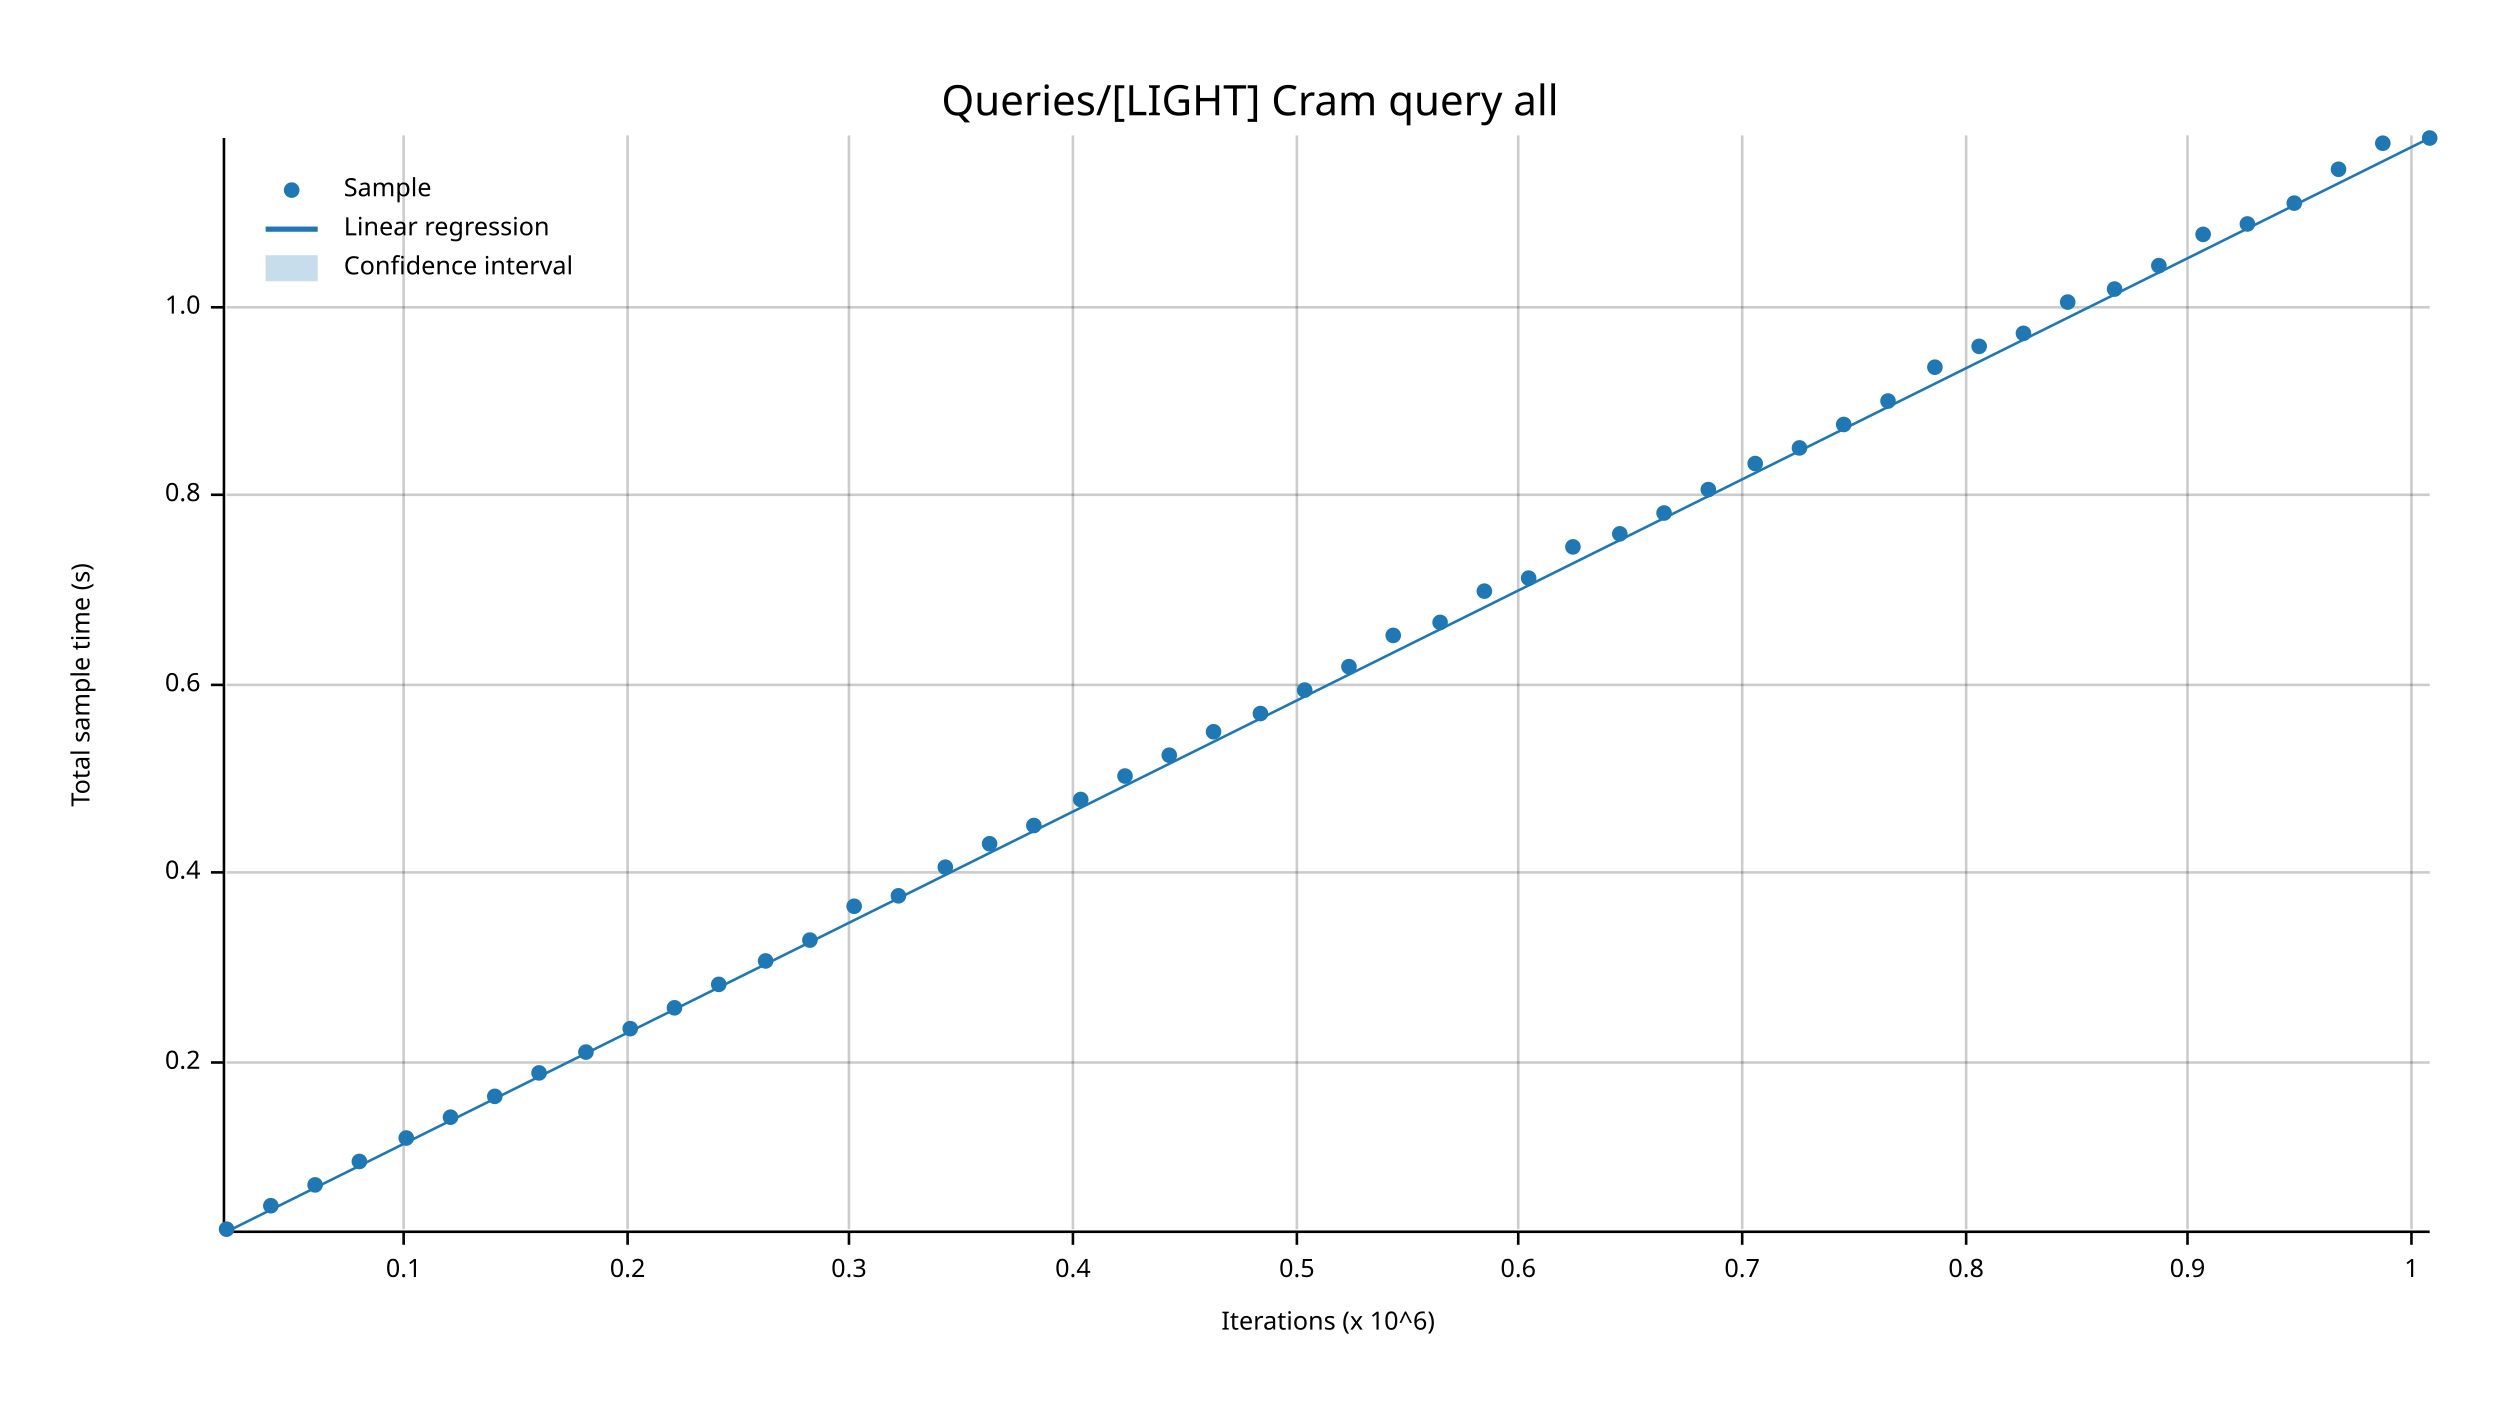
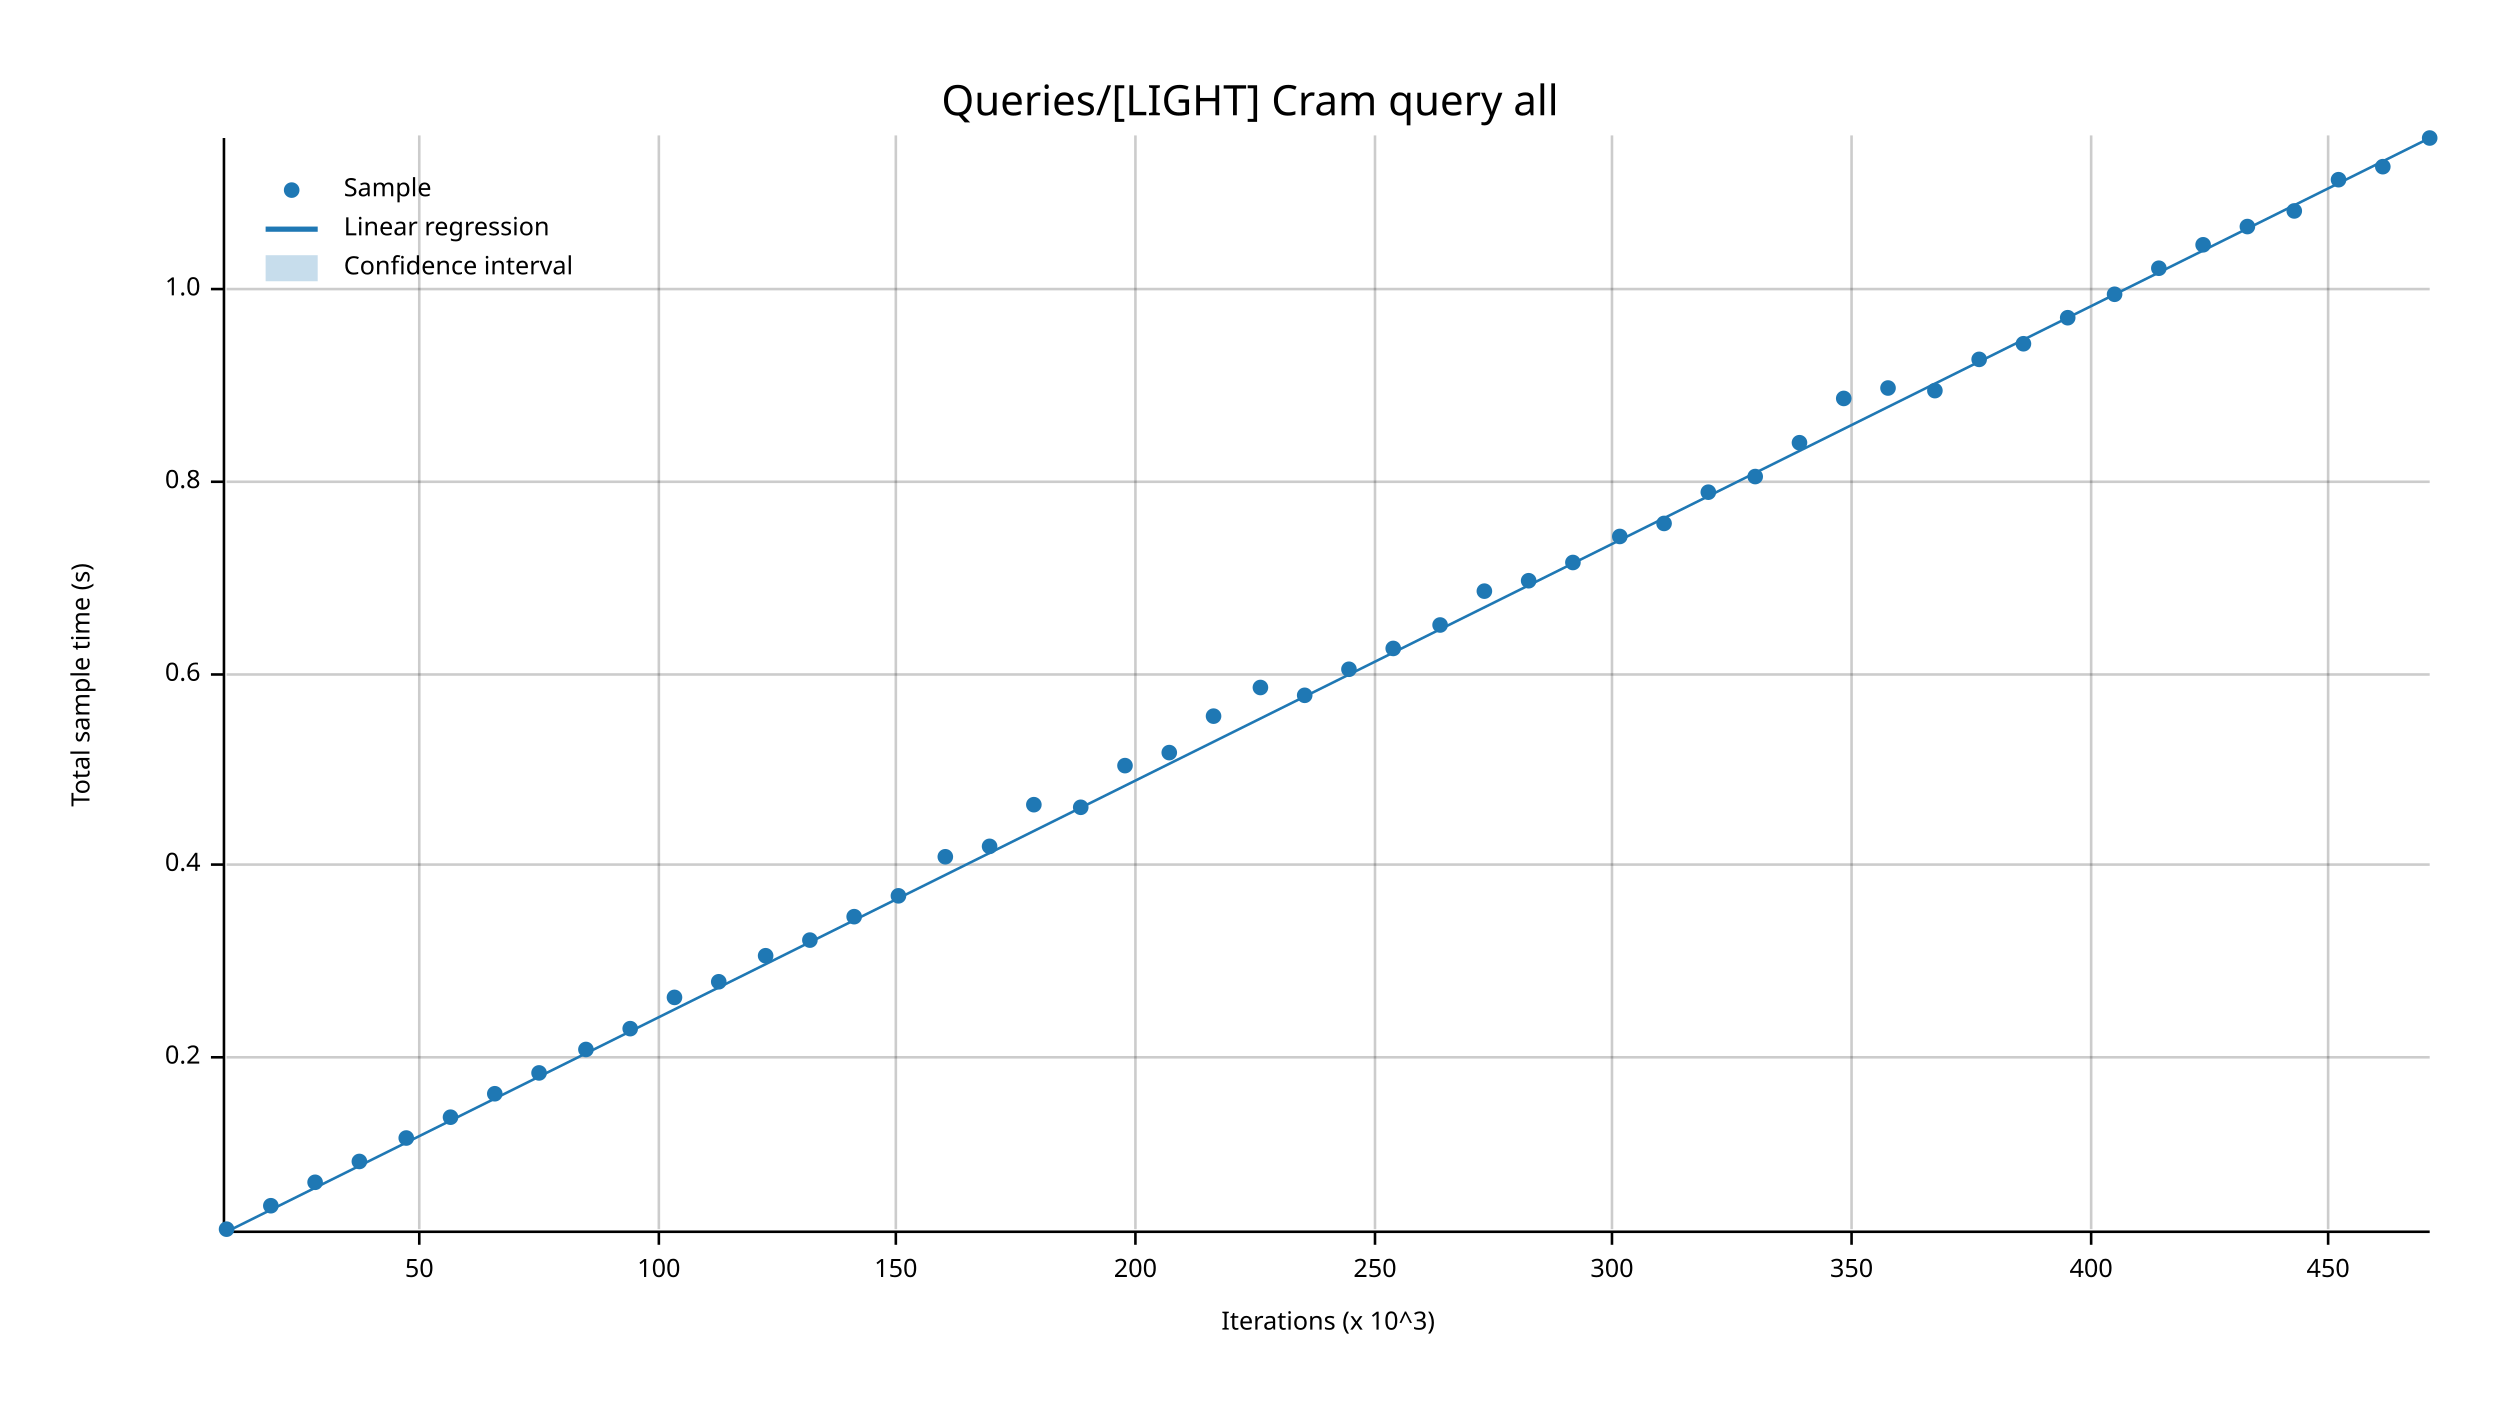
<svg xmlns="http://www.w3.org/2000/svg" width="960" height="540" viewBox="0 0 960 540">
  <text x="480" y="32" dy="0.76em" text-anchor="middle" font-family="sans-serif" font-size="16.129" opacity="1" fill="#000000">
Queries/[LIGHT] Cram query all
</text>
  <text x="27" y="263" dy="0.76em" text-anchor="middle" font-family="sans-serif" font-size="9.677" opacity="1" fill="#000000" transform="rotate(270, 27, 263)">
Total sample time (s)
</text>
  <text x="510" y="513" dy="-0.5ex" text-anchor="middle" font-family="sans-serif" font-size="9.677" opacity="1" fill="#000000">
- Iterations (x 10^6)
+ Iterations (x 10^3)
</text>
-   <line opacity="0.2" stroke="#000000" stroke-width="1" x1="155" y1="472" x2="155" y2="52" />
-   <line opacity="0.2" stroke="#000000" stroke-width="1" x1="241" y1="472" x2="241" y2="52" />
-   <line opacity="0.2" stroke="#000000" stroke-width="1" x1="326" y1="472" x2="326" y2="52" />
-   <line opacity="0.2" stroke="#000000" stroke-width="1" x1="412" y1="472" x2="412" y2="52" />
-   <line opacity="0.2" stroke="#000000" stroke-width="1" x1="498" y1="472" x2="498" y2="52" />
-   <line opacity="0.2" stroke="#000000" stroke-width="1" x1="583" y1="472" x2="583" y2="52" />
-   <line opacity="0.2" stroke="#000000" stroke-width="1" x1="669" y1="472" x2="669" y2="52" />
-   <line opacity="0.2" stroke="#000000" stroke-width="1" x1="755" y1="472" x2="755" y2="52" />
-   <line opacity="0.2" stroke="#000000" stroke-width="1" x1="840" y1="472" x2="840" y2="52" />
-   <line opacity="0.2" stroke="#000000" stroke-width="1" x1="926" y1="472" x2="926" y2="52" />
-   <line opacity="0.2" stroke="#000000" stroke-width="1" x1="87" y1="408" x2="933" y2="408" />
-   <line opacity="0.2" stroke="#000000" stroke-width="1" x1="87" y1="335" x2="933" y2="335" />
-   <line opacity="0.2" stroke="#000000" stroke-width="1" x1="87" y1="263" x2="933" y2="263" />
-   <line opacity="0.2" stroke="#000000" stroke-width="1" x1="87" y1="190" x2="933" y2="190" />
-   <line opacity="0.2" stroke="#000000" stroke-width="1" x1="87" y1="118" x2="933" y2="118" />
+   <line opacity="0.2" stroke="#000000" stroke-width="1" x1="161" y1="472" x2="161" y2="52" />
+   <line opacity="0.2" stroke="#000000" stroke-width="1" x1="253" y1="472" x2="253" y2="52" />
+   <line opacity="0.2" stroke="#000000" stroke-width="1" x1="344" y1="472" x2="344" y2="52" />
+   <line opacity="0.2" stroke="#000000" stroke-width="1" x1="436" y1="472" x2="436" y2="52" />
+   <line opacity="0.2" stroke="#000000" stroke-width="1" x1="528" y1="472" x2="528" y2="52" />
+   <line opacity="0.2" stroke="#000000" stroke-width="1" x1="619" y1="472" x2="619" y2="52" />
+   <line opacity="0.2" stroke="#000000" stroke-width="1" x1="711" y1="472" x2="711" y2="52" />
+   <line opacity="0.2" stroke="#000000" stroke-width="1" x1="803" y1="472" x2="803" y2="52" />
+   <line opacity="0.2" stroke="#000000" stroke-width="1" x1="894" y1="472" x2="894" y2="52" />
+   <line opacity="0.2" stroke="#000000" stroke-width="1" x1="87" y1="406" x2="933" y2="406" />
+   <line opacity="0.2" stroke="#000000" stroke-width="1" x1="87" y1="332" x2="933" y2="332" />
+   <line opacity="0.2" stroke="#000000" stroke-width="1" x1="87" y1="259" x2="933" y2="259" />
+   <line opacity="0.2" stroke="#000000" stroke-width="1" x1="87" y1="185" x2="933" y2="185" />
+   <line opacity="0.2" stroke="#000000" stroke-width="1" x1="87" y1="111" x2="933" y2="111" />
  <polyline fill="none" opacity="1" stroke="#000000" stroke-width="1" points="86,53 86,473 " />
-   <text x="77" y="408" dy="0.5ex" text-anchor="end" font-family="sans-serif" font-size="9.677" opacity="1" fill="#000000">
+   <text x="77" y="406" dy="0.5ex" text-anchor="end" font-family="sans-serif" font-size="9.677" opacity="1" fill="#000000">
0.2
</text>
-   <polyline fill="none" opacity="1" stroke="#000000" stroke-width="1" points="81,408 86,408 " />
-   <text x="77" y="335" dy="0.5ex" text-anchor="end" font-family="sans-serif" font-size="9.677" opacity="1" fill="#000000">
+   <polyline fill="none" opacity="1" stroke="#000000" stroke-width="1" points="81,406 86,406 " />
+   <text x="77" y="332" dy="0.5ex" text-anchor="end" font-family="sans-serif" font-size="9.677" opacity="1" fill="#000000">
0.4
</text>
-   <polyline fill="none" opacity="1" stroke="#000000" stroke-width="1" points="81,335 86,335 " />
-   <text x="77" y="263" dy="0.5ex" text-anchor="end" font-family="sans-serif" font-size="9.677" opacity="1" fill="#000000">
+   <polyline fill="none" opacity="1" stroke="#000000" stroke-width="1" points="81,332 86,332 " />
+   <text x="77" y="259" dy="0.5ex" text-anchor="end" font-family="sans-serif" font-size="9.677" opacity="1" fill="#000000">
0.6
</text>
-   <polyline fill="none" opacity="1" stroke="#000000" stroke-width="1" points="81,263 86,263 " />
-   <text x="77" y="190" dy="0.5ex" text-anchor="end" font-family="sans-serif" font-size="9.677" opacity="1" fill="#000000">
+   <polyline fill="none" opacity="1" stroke="#000000" stroke-width="1" points="81,259 86,259 " />
+   <text x="77" y="185" dy="0.5ex" text-anchor="end" font-family="sans-serif" font-size="9.677" opacity="1" fill="#000000">
0.8
</text>
-   <polyline fill="none" opacity="1" stroke="#000000" stroke-width="1" points="81,190 86,190 " />
-   <text x="77" y="118" dy="0.5ex" text-anchor="end" font-family="sans-serif" font-size="9.677" opacity="1" fill="#000000">
+   <polyline fill="none" opacity="1" stroke="#000000" stroke-width="1" points="81,185 86,185 " />
+   <text x="77" y="111" dy="0.5ex" text-anchor="end" font-family="sans-serif" font-size="9.677" opacity="1" fill="#000000">
1.0
</text>
-   <polyline fill="none" opacity="1" stroke="#000000" stroke-width="1" points="81,118 86,118 " />
+   <polyline fill="none" opacity="1" stroke="#000000" stroke-width="1" points="81,111 86,111 " />
  <polyline fill="none" opacity="1" stroke="#000000" stroke-width="1" points="87,473 933,473 " />
-   <text x="155" y="483" dy="0.76em" text-anchor="middle" font-family="sans-serif" font-size="9.677" opacity="1" fill="#000000">
- 0.1
+   <text x="161" y="483" dy="0.76em" text-anchor="middle" font-family="sans-serif" font-size="9.677" opacity="1" fill="#000000">
+ 50
</text>
-   <polyline fill="none" opacity="1" stroke="#000000" stroke-width="1" points="155,473 155,478 " />
-   <text x="241" y="483" dy="0.76em" text-anchor="middle" font-family="sans-serif" font-size="9.677" opacity="1" fill="#000000">
- 0.2
+   <polyline fill="none" opacity="1" stroke="#000000" stroke-width="1" points="161,473 161,478 " />
+   <text x="253" y="483" dy="0.76em" text-anchor="middle" font-family="sans-serif" font-size="9.677" opacity="1" fill="#000000">
+ 100
</text>
-   <polyline fill="none" opacity="1" stroke="#000000" stroke-width="1" points="241,473 241,478 " />
-   <text x="326" y="483" dy="0.76em" text-anchor="middle" font-family="sans-serif" font-size="9.677" opacity="1" fill="#000000">
- 0.3
+   <polyline fill="none" opacity="1" stroke="#000000" stroke-width="1" points="253,473 253,478 " />
+   <text x="344" y="483" dy="0.76em" text-anchor="middle" font-family="sans-serif" font-size="9.677" opacity="1" fill="#000000">
+ 150
</text>
-   <polyline fill="none" opacity="1" stroke="#000000" stroke-width="1" points="326,473 326,478 " />
-   <text x="412" y="483" dy="0.76em" text-anchor="middle" font-family="sans-serif" font-size="9.677" opacity="1" fill="#000000">
- 0.4
+   <polyline fill="none" opacity="1" stroke="#000000" stroke-width="1" points="344,473 344,478 " />
+   <text x="436" y="483" dy="0.76em" text-anchor="middle" font-family="sans-serif" font-size="9.677" opacity="1" fill="#000000">
+ 200
</text>
-   <polyline fill="none" opacity="1" stroke="#000000" stroke-width="1" points="412,473 412,478 " />
-   <text x="498" y="483" dy="0.76em" text-anchor="middle" font-family="sans-serif" font-size="9.677" opacity="1" fill="#000000">
- 0.5
+   <polyline fill="none" opacity="1" stroke="#000000" stroke-width="1" points="436,473 436,478 " />
+   <text x="528" y="483" dy="0.76em" text-anchor="middle" font-family="sans-serif" font-size="9.677" opacity="1" fill="#000000">
+ 250
</text>
-   <polyline fill="none" opacity="1" stroke="#000000" stroke-width="1" points="498,473 498,478 " />
-   <text x="583" y="483" dy="0.76em" text-anchor="middle" font-family="sans-serif" font-size="9.677" opacity="1" fill="#000000">
- 0.6
+   <polyline fill="none" opacity="1" stroke="#000000" stroke-width="1" points="528,473 528,478 " />
+   <text x="619" y="483" dy="0.76em" text-anchor="middle" font-family="sans-serif" font-size="9.677" opacity="1" fill="#000000">
+ 300
</text>
-   <polyline fill="none" opacity="1" stroke="#000000" stroke-width="1" points="583,473 583,478 " />
-   <text x="669" y="483" dy="0.76em" text-anchor="middle" font-family="sans-serif" font-size="9.677" opacity="1" fill="#000000">
- 0.7
+   <polyline fill="none" opacity="1" stroke="#000000" stroke-width="1" points="619,473 619,478 " />
+   <text x="711" y="483" dy="0.76em" text-anchor="middle" font-family="sans-serif" font-size="9.677" opacity="1" fill="#000000">
+ 350
</text>
-   <polyline fill="none" opacity="1" stroke="#000000" stroke-width="1" points="669,473 669,478 " />
-   <text x="755" y="483" dy="0.76em" text-anchor="middle" font-family="sans-serif" font-size="9.677" opacity="1" fill="#000000">
- 0.8
+   <polyline fill="none" opacity="1" stroke="#000000" stroke-width="1" points="711,473 711,478 " />
+   <text x="803" y="483" dy="0.76em" text-anchor="middle" font-family="sans-serif" font-size="9.677" opacity="1" fill="#000000">
+ 400
</text>
-   <polyline fill="none" opacity="1" stroke="#000000" stroke-width="1" points="755,473 755,478 " />
-   <text x="840" y="483" dy="0.76em" text-anchor="middle" font-family="sans-serif" font-size="9.677" opacity="1" fill="#000000">
- 0.9
+   <polyline fill="none" opacity="1" stroke="#000000" stroke-width="1" points="803,473 803,478 " />
+   <text x="894" y="483" dy="0.76em" text-anchor="middle" font-family="sans-serif" font-size="9.677" opacity="1" fill="#000000">
+ 450
</text>
-   <polyline fill="none" opacity="1" stroke="#000000" stroke-width="1" points="840,473 840,478 " />
-   <text x="926" y="483" dy="0.76em" text-anchor="middle" font-family="sans-serif" font-size="9.677" opacity="1" fill="#000000">
- 1
- </text>
-   <polyline fill="none" opacity="1" stroke="#000000" stroke-width="1" points="926,473 926,478 " />
+   <polyline fill="none" opacity="1" stroke="#000000" stroke-width="1" points="894,473 894,478 " />
  <circle cx="87" cy="472" r="3" opacity="1" fill="#1F78B4" stroke="none" stroke-width="1" />
  <circle cx="104" cy="463" r="3" opacity="1" fill="#1F78B4" stroke="none" stroke-width="1" />
-   <circle cx="121" cy="455" r="3" opacity="1" fill="#1F78B4" stroke="none" stroke-width="1" />
+   <circle cx="121" cy="454" r="3" opacity="1" fill="#1F78B4" stroke="none" stroke-width="1" />
  <circle cx="138" cy="446" r="3" opacity="1" fill="#1F78B4" stroke="none" stroke-width="1" />
  <circle cx="156" cy="437" r="3" opacity="1" fill="#1F78B4" stroke="none" stroke-width="1" />
  <circle cx="173" cy="429" r="3" opacity="1" fill="#1F78B4" stroke="none" stroke-width="1" />
-   <circle cx="190" cy="421" r="3" opacity="1" fill="#1F78B4" stroke="none" stroke-width="1" />
+   <circle cx="190" cy="420" r="3" opacity="1" fill="#1F78B4" stroke="none" stroke-width="1" />
  <circle cx="207" cy="412" r="3" opacity="1" fill="#1F78B4" stroke="none" stroke-width="1" />
-   <circle cx="225" cy="404" r="3" opacity="1" fill="#1F78B4" stroke="none" stroke-width="1" />
+   <circle cx="225" cy="403" r="3" opacity="1" fill="#1F78B4" stroke="none" stroke-width="1" />
  <circle cx="242" cy="395" r="3" opacity="1" fill="#1F78B4" stroke="none" stroke-width="1" />
-   <circle cx="259" cy="387" r="3" opacity="1" fill="#1F78B4" stroke="none" stroke-width="1" />
-   <circle cx="276" cy="378" r="3" opacity="1" fill="#1F78B4" stroke="none" stroke-width="1" />
-   <circle cx="294" cy="369" r="3" opacity="1" fill="#1F78B4" stroke="none" stroke-width="1" />
+   <circle cx="259" cy="383" r="3" opacity="1" fill="#1F78B4" stroke="none" stroke-width="1" />
+   <circle cx="276" cy="377" r="3" opacity="1" fill="#1F78B4" stroke="none" stroke-width="1" />
+   <circle cx="294" cy="367" r="3" opacity="1" fill="#1F78B4" stroke="none" stroke-width="1" />
  <circle cx="311" cy="361" r="3" opacity="1" fill="#1F78B4" stroke="none" stroke-width="1" />
-   <circle cx="328" cy="348" r="3" opacity="1" fill="#1F78B4" stroke="none" stroke-width="1" />
+   <circle cx="328" cy="352" r="3" opacity="1" fill="#1F78B4" stroke="none" stroke-width="1" />
  <circle cx="345" cy="344" r="3" opacity="1" fill="#1F78B4" stroke="none" stroke-width="1" />
-   <circle cx="363" cy="333" r="3" opacity="1" fill="#1F78B4" stroke="none" stroke-width="1" />
-   <circle cx="380" cy="324" r="3" opacity="1" fill="#1F78B4" stroke="none" stroke-width="1" />
-   <circle cx="397" cy="317" r="3" opacity="1" fill="#1F78B4" stroke="none" stroke-width="1" />
-   <circle cx="415" cy="307" r="3" opacity="1" fill="#1F78B4" stroke="none" stroke-width="1" />
-   <circle cx="432" cy="298" r="3" opacity="1" fill="#1F78B4" stroke="none" stroke-width="1" />
-   <circle cx="449" cy="290" r="3" opacity="1" fill="#1F78B4" stroke="none" stroke-width="1" />
-   <circle cx="466" cy="281" r="3" opacity="1" fill="#1F78B4" stroke="none" stroke-width="1" />
-   <circle cx="484" cy="274" r="3" opacity="1" fill="#1F78B4" stroke="none" stroke-width="1" />
-   <circle cx="501" cy="265" r="3" opacity="1" fill="#1F78B4" stroke="none" stroke-width="1" />
-   <circle cx="518" cy="256" r="3" opacity="1" fill="#1F78B4" stroke="none" stroke-width="1" />
-   <circle cx="535" cy="244" r="3" opacity="1" fill="#1F78B4" stroke="none" stroke-width="1" />
-   <circle cx="553" cy="239" r="3" opacity="1" fill="#1F78B4" stroke="none" stroke-width="1" />
+   <circle cx="363" cy="329" r="3" opacity="1" fill="#1F78B4" stroke="none" stroke-width="1" />
+   <circle cx="380" cy="325" r="3" opacity="1" fill="#1F78B4" stroke="none" stroke-width="1" />
+   <circle cx="397" cy="309" r="3" opacity="1" fill="#1F78B4" stroke="none" stroke-width="1" />
+   <circle cx="415" cy="310" r="3" opacity="1" fill="#1F78B4" stroke="none" stroke-width="1" />
+   <circle cx="432" cy="294" r="3" opacity="1" fill="#1F78B4" stroke="none" stroke-width="1" />
+   <circle cx="449" cy="289" r="3" opacity="1" fill="#1F78B4" stroke="none" stroke-width="1" />
+   <circle cx="466" cy="275" r="3" opacity="1" fill="#1F78B4" stroke="none" stroke-width="1" />
+   <circle cx="484" cy="264" r="3" opacity="1" fill="#1F78B4" stroke="none" stroke-width="1" />
+   <circle cx="501" cy="267" r="3" opacity="1" fill="#1F78B4" stroke="none" stroke-width="1" />
+   <circle cx="518" cy="257" r="3" opacity="1" fill="#1F78B4" stroke="none" stroke-width="1" />
+   <circle cx="535" cy="249" r="3" opacity="1" fill="#1F78B4" stroke="none" stroke-width="1" />
+   <circle cx="553" cy="240" r="3" opacity="1" fill="#1F78B4" stroke="none" stroke-width="1" />
  <circle cx="570" cy="227" r="3" opacity="1" fill="#1F78B4" stroke="none" stroke-width="1" />
-   <circle cx="587" cy="222" r="3" opacity="1" fill="#1F78B4" stroke="none" stroke-width="1" />
-   <circle cx="604" cy="210" r="3" opacity="1" fill="#1F78B4" stroke="none" stroke-width="1" />
-   <circle cx="622" cy="205" r="3" opacity="1" fill="#1F78B4" stroke="none" stroke-width="1" />
-   <circle cx="639" cy="197" r="3" opacity="1" fill="#1F78B4" stroke="none" stroke-width="1" />
-   <circle cx="656" cy="188" r="3" opacity="1" fill="#1F78B4" stroke="none" stroke-width="1" />
-   <circle cx="674" cy="178" r="3" opacity="1" fill="#1F78B4" stroke="none" stroke-width="1" />
-   <circle cx="691" cy="172" r="3" opacity="1" fill="#1F78B4" stroke="none" stroke-width="1" />
-   <circle cx="708" cy="163" r="3" opacity="1" fill="#1F78B4" stroke="none" stroke-width="1" />
-   <circle cx="725" cy="154" r="3" opacity="1" fill="#1F78B4" stroke="none" stroke-width="1" />
-   <circle cx="743" cy="141" r="3" opacity="1" fill="#1F78B4" stroke="none" stroke-width="1" />
-   <circle cx="760" cy="133" r="3" opacity="1" fill="#1F78B4" stroke="none" stroke-width="1" />
-   <circle cx="777" cy="128" r="3" opacity="1" fill="#1F78B4" stroke="none" stroke-width="1" />
-   <circle cx="794" cy="116" r="3" opacity="1" fill="#1F78B4" stroke="none" stroke-width="1" />
-   <circle cx="812" cy="111" r="3" opacity="1" fill="#1F78B4" stroke="none" stroke-width="1" />
-   <circle cx="829" cy="102" r="3" opacity="1" fill="#1F78B4" stroke="none" stroke-width="1" />
-   <circle cx="846" cy="90" r="3" opacity="1" fill="#1F78B4" stroke="none" stroke-width="1" />
-   <circle cx="863" cy="86" r="3" opacity="1" fill="#1F78B4" stroke="none" stroke-width="1" />
-   <circle cx="881" cy="78" r="3" opacity="1" fill="#1F78B4" stroke="none" stroke-width="1" />
-   <circle cx="898" cy="65" r="3" opacity="1" fill="#1F78B4" stroke="none" stroke-width="1" />
-   <circle cx="915" cy="55" r="3" opacity="1" fill="#1F78B4" stroke="none" stroke-width="1" />
+   <circle cx="587" cy="223" r="3" opacity="1" fill="#1F78B4" stroke="none" stroke-width="1" />
+   <circle cx="604" cy="216" r="3" opacity="1" fill="#1F78B4" stroke="none" stroke-width="1" />
+   <circle cx="622" cy="206" r="3" opacity="1" fill="#1F78B4" stroke="none" stroke-width="1" />
+   <circle cx="639" cy="201" r="3" opacity="1" fill="#1F78B4" stroke="none" stroke-width="1" />
+   <circle cx="656" cy="189" r="3" opacity="1" fill="#1F78B4" stroke="none" stroke-width="1" />
+   <circle cx="674" cy="183" r="3" opacity="1" fill="#1F78B4" stroke="none" stroke-width="1" />
+   <circle cx="691" cy="170" r="3" opacity="1" fill="#1F78B4" stroke="none" stroke-width="1" />
+   <circle cx="708" cy="153" r="3" opacity="1" fill="#1F78B4" stroke="none" stroke-width="1" />
+   <circle cx="725" cy="149" r="3" opacity="1" fill="#1F78B4" stroke="none" stroke-width="1" />
+   <circle cx="743" cy="150" r="3" opacity="1" fill="#1F78B4" stroke="none" stroke-width="1" />
+   <circle cx="760" cy="138" r="3" opacity="1" fill="#1F78B4" stroke="none" stroke-width="1" />
+   <circle cx="777" cy="132" r="3" opacity="1" fill="#1F78B4" stroke="none" stroke-width="1" />
+   <circle cx="794" cy="122" r="3" opacity="1" fill="#1F78B4" stroke="none" stroke-width="1" />
+   <circle cx="812" cy="113" r="3" opacity="1" fill="#1F78B4" stroke="none" stroke-width="1" />
+   <circle cx="829" cy="103" r="3" opacity="1" fill="#1F78B4" stroke="none" stroke-width="1" />
+   <circle cx="846" cy="94" r="3" opacity="1" fill="#1F78B4" stroke="none" stroke-width="1" />
+   <circle cx="863" cy="87" r="3" opacity="1" fill="#1F78B4" stroke="none" stroke-width="1" />
+   <circle cx="881" cy="81" r="3" opacity="1" fill="#1F78B4" stroke="none" stroke-width="1" />
+   <circle cx="898" cy="69" r="3" opacity="1" fill="#1F78B4" stroke="none" stroke-width="1" />
+   <circle cx="915" cy="64" r="3" opacity="1" fill="#1F78B4" stroke="none" stroke-width="1" />
  <circle cx="933" cy="53" r="3" opacity="1" fill="#1F78B4" stroke="none" stroke-width="1" />
  <polyline fill="none" opacity="1" stroke="#1F78B4" stroke-width="1" points="87,473 933,53 " />
  <polygon opacity="0.25" fill="#1F78B4" points="87,473 933,53 933,53 " />
  <text x="132" y="68" dy="0.76em" text-anchor="start" font-family="sans-serif" font-size="9.677" opacity="1" fill="#000000">
Sample
</text>
  <text x="132" y="83" dy="0.76em" text-anchor="start" font-family="sans-serif" font-size="9.677" opacity="1" fill="#000000">
Linear regression
</text>
  <text x="132" y="98" dy="0.76em" text-anchor="start" font-family="sans-serif" font-size="9.677" opacity="1" fill="#000000">
Confidence interval
</text>
  <circle cx="112" cy="73" r="3" opacity="1" fill="#1F78B4" stroke="none" stroke-width="1" />
  <polyline fill="none" opacity="1" stroke="#1F78B4" stroke-width="2" points="102,88 122,88 " />
  <rect x="102" y="98" width="20" height="10" opacity="0.25" fill="#1F78B4" stroke="none" />
</svg>
